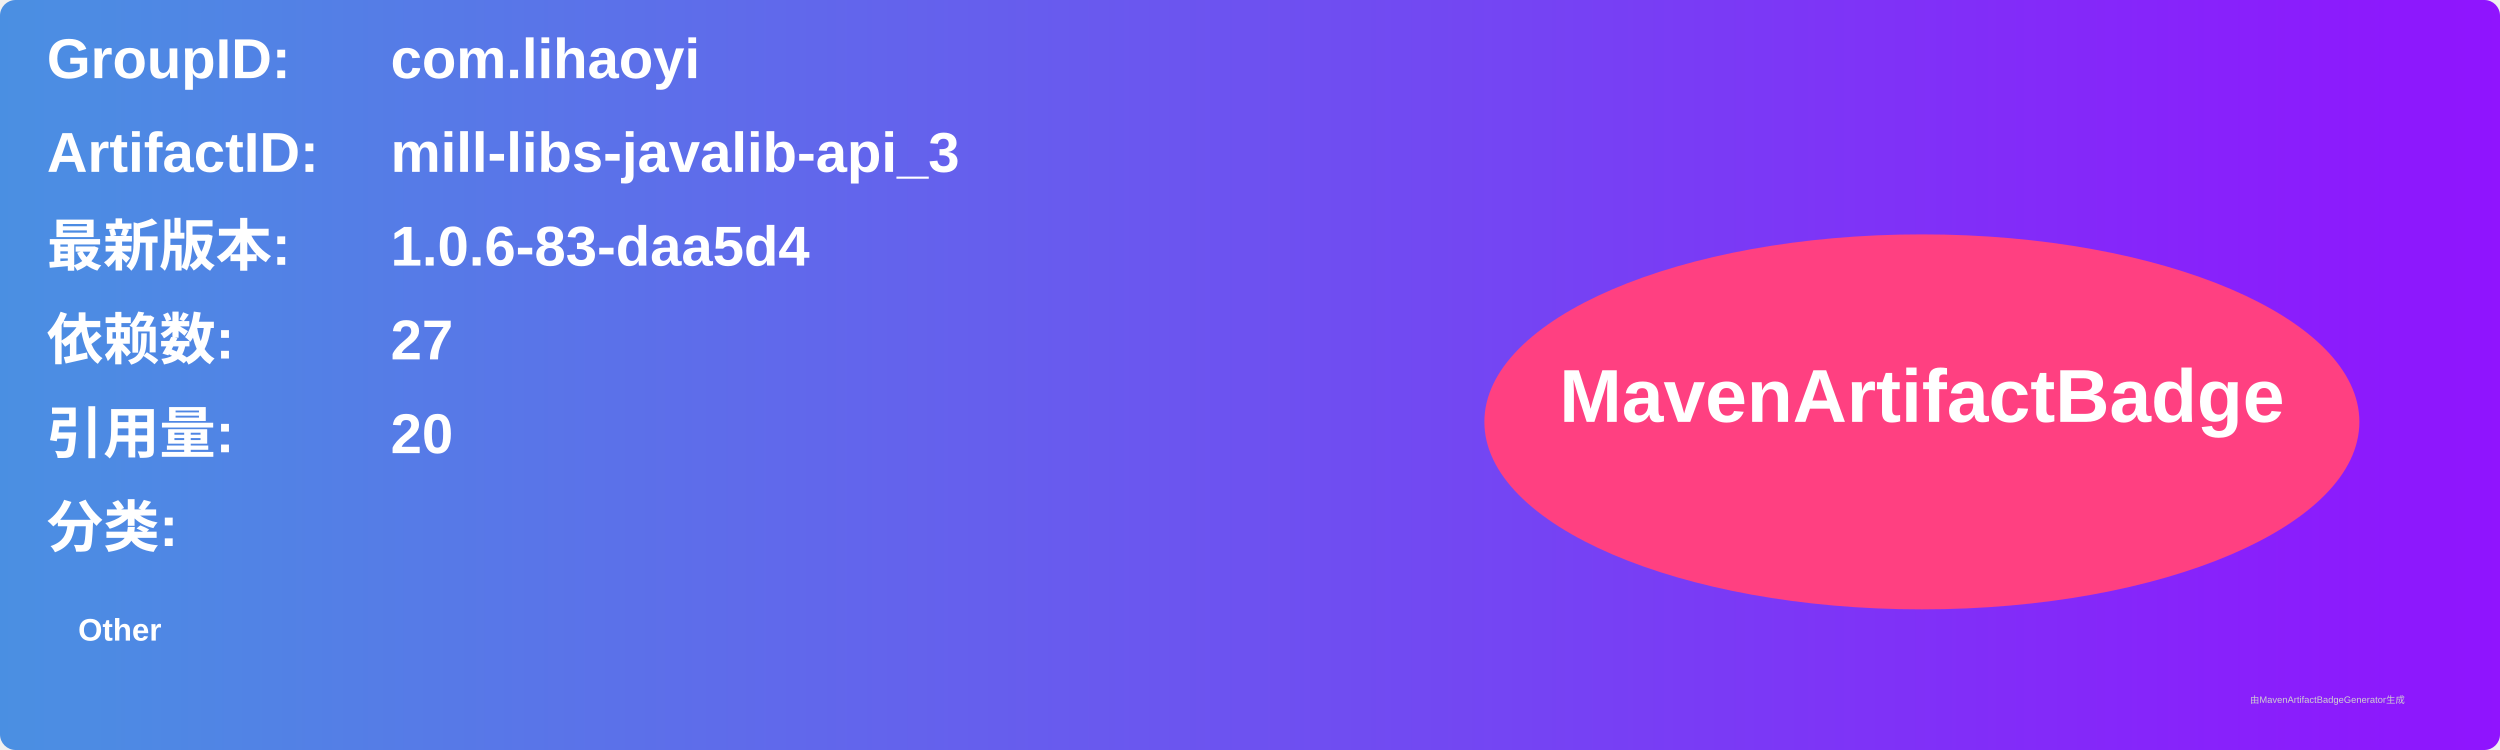
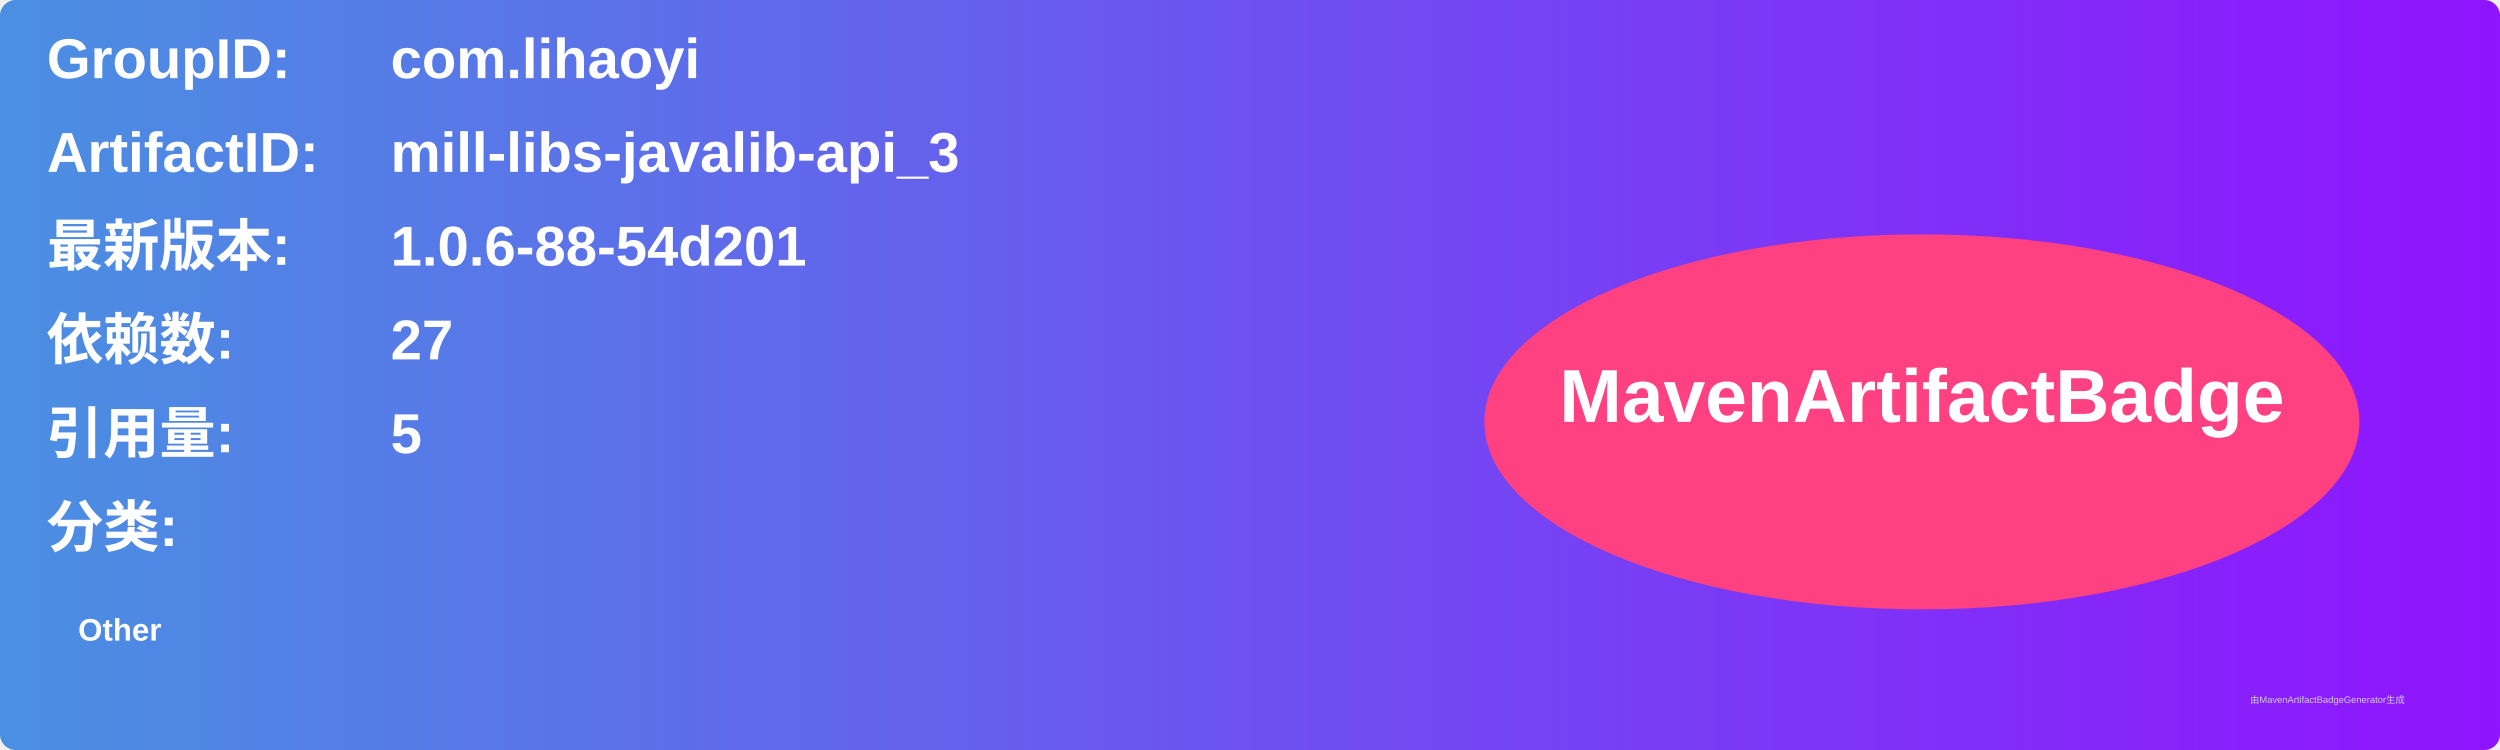
<svg xmlns="http://www.w3.org/2000/svg" width="800" height="240" viewBox="0 0 800 240">
  <linearGradient id="grad" x1="0%" y1="0%" x2="100%" y2="0%">
    <stop offset="0%" stop-color="#4a90e2" />
    <stop offset="100%" stop-color="#9013fe" />
  </linearGradient>
  <rect width="100%" height="100%" rx="5" ry="5" fill="url(#grad)" />
  <g transform="translate(15, 15)">
    <text x="0" y="10" font-family="Arial" font-size="18" fill="white" font-weight="bold" width="260">GroupID:</text>
    <text x="110" y="10" font-family="Arial" font-size="18" fill="white" font-weight="bold" width="460">com.lihaoyi</text>
    <text x="0" y="40" font-family="Arial" font-size="18" fill="white" font-weight="bold" width="260">ArtifactID:</text>
    <text x="110" y="40" font-family="Arial" font-size="18" fill="white" font-weight="bold" width="460">mill-libs-javalib-api_3</text>
    <text x="0" y="70" font-family="Arial" font-size="18" fill="white" font-weight="bold">最新版本:</text>
    <text x="110" y="70" font-family="Arial" font-size="18" fill="white" font-weight="bold">
-       <tspan font-weight="bold">1.0.6-83-daa5d4</tspan>
+       <tspan font-weight="bold">1.0.6-88-54d201</tspan>
    </text>
    <text x="0" y="100" font-family="Arial" font-size="18" fill="white" font-weight="bold">依赖数: </text>
    <text x="110" y="100" font-family="Arial" font-size="18" fill="white">
      <tspan font-weight="bold">27</tspan>
    </text>
    <text x="0" y="130" font-family="Arial" font-size="18" fill="white" font-weight="bold">引用量: </text>
    <text x="110" y="130" font-family="Arial" font-size="18" fill="white">
-       <tspan font-weight="bold">20</tspan>
+       <tspan font-weight="bold">5</tspan>
    </text>
    <text x="0" y="160" font-family="Arial" font-size="18" fill="white" font-weight="bold">分类:</text>
    <text x="10" y="190" font-family="Arial" font-size="10" fill="white">
      <tspan font-weight="bold">Other</tspan>
    </text>
    <ellipse cx="600" cy="120" rx="140" ry="60" fill="#ff4081" />
    <text x="600" y="120" text-anchor="middle" font-family="Arial" font-size="24" fill="white" font-weight="bold">MavenArtifactBadge</text>
  </g>
  <text x="720" y="225" font-family="Arial" font-size="3" fill="#d0d0d0">由MavenArtifactBadgeGenerator生成</text>
</svg>
